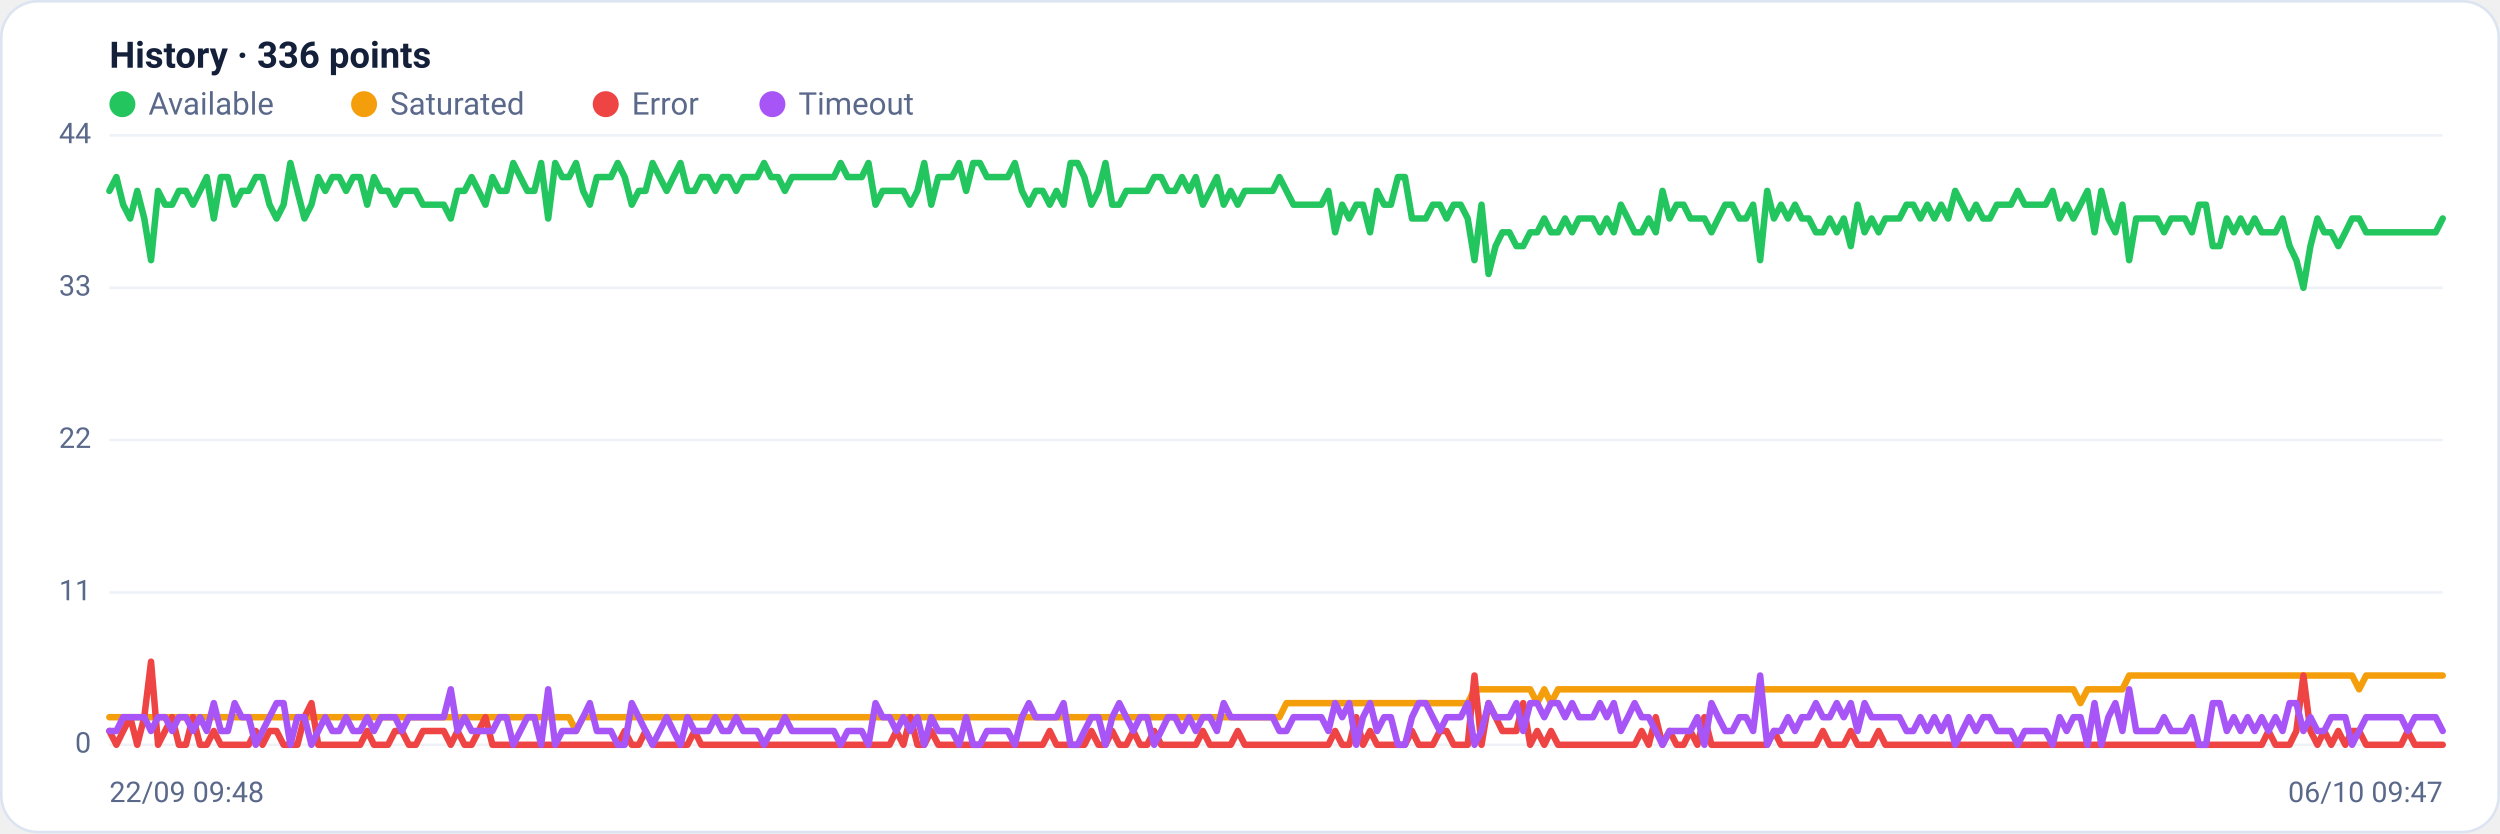
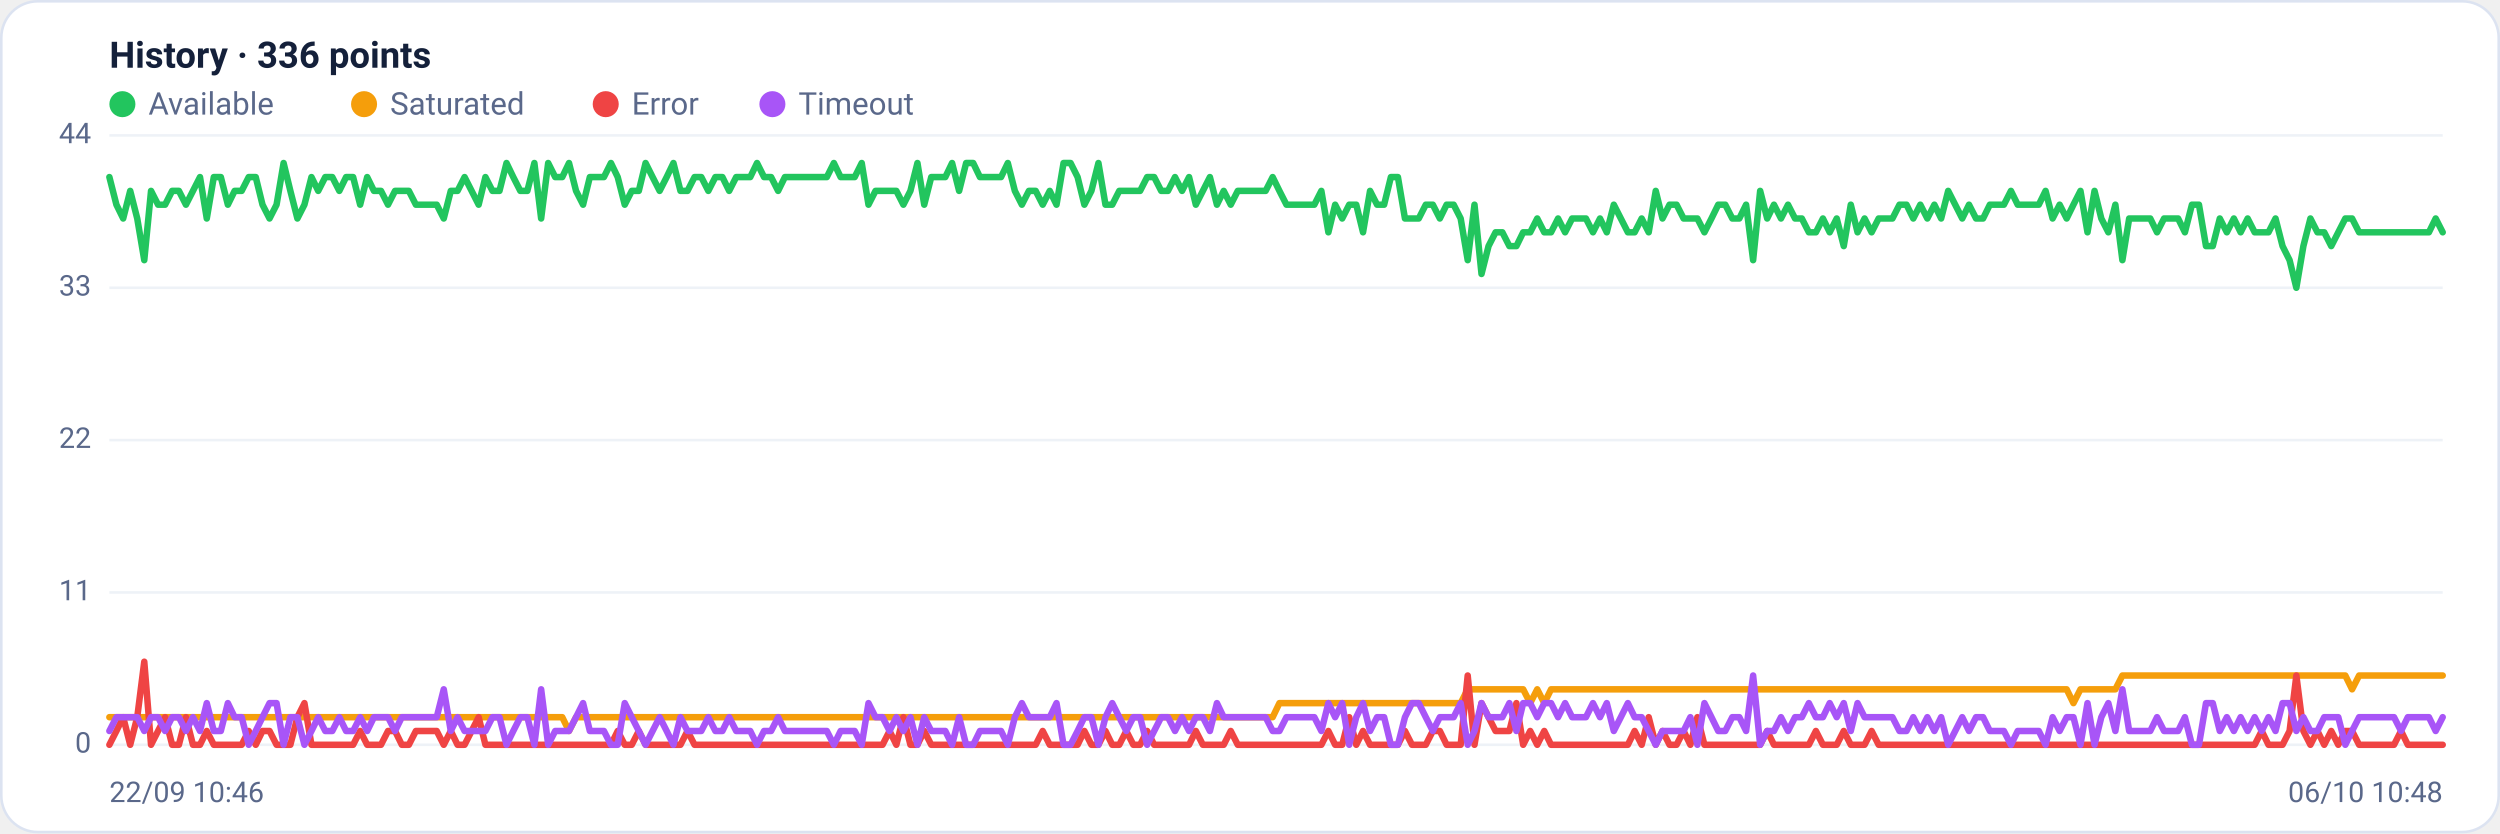
<svg xmlns="http://www.w3.org/2000/svg" viewBox="0 0 960 320" width="960" height="320" font-family="Segoe UI, system-ui, -apple-system, Roboto, Helvetica, Arial, sans-serif" role="img" aria-label="Availability history per region">
  <rect x="0.5" y="0.5" width="959" height="319" rx="14" fill="#ffffff" stroke="#dce3f1" />
  <text x="42" y="26" font-size="14" font-weight="600" fill="#14203a">History · 336 points</text>
  <circle cx="47" cy="40" r="5" fill="#22c55e" />
  <text x="57" y="44" font-size="12" fill="#5a688a">Available</text>
  <circle cx="139.8" cy="40" r="5" fill="#f59e0b" />
  <text x="149.8" y="44" font-size="12" fill="#5a688a">Saturated</text>
  <circle cx="232.6" cy="40" r="5" fill="#ef4444" />
  <text x="242.6" y="44" font-size="12" fill="#5a688a">Error</text>
  <circle cx="296.6" cy="40" r="5" fill="#a855f7" />
  <text x="306.6" y="44" font-size="12" fill="#5a688a">Timeout</text>
  <line x1="42" y1="286.0" x2="938" y2="286.0" stroke="#eef2f7" stroke-width="1" />
  <text x="35" y="289.0" text-anchor="end" font-size="11" fill="#5a688a">0</text>
  <line x1="42" y1="227.5" x2="938" y2="227.5" stroke="#eef2f7" stroke-width="1" />
  <text x="35" y="230.5" text-anchor="end" font-size="11" fill="#5a688a">11</text>
  <line x1="42" y1="169.0" x2="938" y2="169.0" stroke="#eef2f7" stroke-width="1" />
  <text x="35" y="172.0" text-anchor="end" font-size="11" fill="#5a688a">22</text>
  <line x1="42" y1="110.5" x2="938" y2="110.5" stroke="#eef2f7" stroke-width="1" />
  <text x="35" y="113.5" text-anchor="end" font-size="11" fill="#5a688a">33</text>
  <line x1="42" y1="52.0" x2="938" y2="52.0" stroke="#eef2f7" stroke-width="1" />
  <text x="35" y="55.0" text-anchor="end" font-size="11" fill="#5a688a">44</text>
-   <polyline fill="none" stroke="#22c55e" stroke-width="2.5" stroke-linejoin="round" stroke-linecap="round" points="42.0,73.3 44.7,68.0 47.3,78.6 50.0,83.9 52.7,73.3 55.4,83.9 58.0,99.9 60.7,73.3 63.4,78.6 66.1,78.6 68.7,73.3 71.4,73.3 74.1,78.6 76.8,73.3 79.4,68.0 82.1,83.9 84.8,68.0 87.5,68.0 90.1,78.6 92.8,73.3 95.5,73.3 98.2,68.0 100.8,68.0 103.5,78.6 106.2,83.9 108.9,78.6 111.5,62.6 114.2,73.3 116.9,83.9 119.6,78.6 122.2,68.0 124.9,73.3 127.6,68.0 130.3,68.0 132.9,73.3 135.6,68.0 138.3,68.0 141.0,78.6 143.6,68.0 146.3,73.3 149.0,73.3 151.7,78.6 154.3,73.3 157.0,73.3 159.7,73.3 162.4,78.6 165.0,78.6 167.7,78.6 170.4,78.6 173.1,83.9 175.7,73.3 178.4,73.3 181.1,68.0 183.8,73.3 186.4,78.6 189.1,68.0 191.8,73.3 194.5,73.3 197.1,62.6 199.8,68.0 202.5,73.3 205.2,73.3 207.8,62.6 210.5,83.9 213.2,62.6 215.9,68.0 218.5,68.0 221.2,62.6 223.9,73.3 226.5,78.6 229.2,68.0 231.9,68.0 234.6,68.0 237.2,62.6 239.9,68.0 242.6,78.6 245.3,73.3 247.9,73.3 250.6,62.6 253.3,68.0 256.0,73.3 258.6,68.0 261.3,62.6 264.0,73.3 266.7,73.3 269.3,68.0 272.0,68.0 274.7,73.3 277.4,68.0 280.0,68.0 282.7,73.3 285.4,68.0 288.1,68.0 290.7,68.0 293.4,62.6 296.1,68.0 298.8,68.0 301.4,73.3 304.1,68.0 306.8,68.0 309.5,68.0 312.1,68.0 314.8,68.0 317.5,68.0 320.2,68.0 322.8,62.6 325.5,68.0 328.2,68.0 330.9,68.0 333.5,62.6 336.2,78.6 338.9,73.3 341.6,73.3 344.2,73.3 346.9,73.3 349.6,78.6 352.3,73.3 354.9,62.6 357.6,78.6 360.3,68.0 363.0,68.0 365.6,68.0 368.3,62.6 371.0,73.3 373.7,62.6 376.3,62.6 379.0,68.0 381.7,68.0 384.4,68.0 387.0,68.0 389.7,62.6 392.4,73.3 395.1,78.6 397.7,73.3 400.4,73.3 403.1,78.6 405.7,73.3 408.4,78.6 411.1,62.6 413.8,62.6 416.4,68.0 419.1,78.6 421.8,73.3 424.5,62.6 427.1,78.6 429.8,78.6 432.5,73.3 435.2,73.3 437.8,73.3 440.5,73.3 443.2,68.0 445.9,68.0 448.5,73.3 451.2,73.3 453.9,68.0 456.6,73.3 459.2,68.0 461.9,78.6 464.6,73.3 467.3,68.0 469.9,78.6 472.6,73.3 475.3,78.6 478.0,73.3 480.6,73.3 483.3,73.3 486.0,73.3 488.7,73.3 491.3,68.0 494.0,73.3 496.7,78.6 499.4,78.6 502.0,78.6 504.7,78.6 507.4,78.6 510.1,73.3 512.7,89.2 515.4,78.6 518.1,83.9 520.8,78.6 523.4,78.6 526.1,89.2 528.8,73.3 531.5,78.6 534.1,78.6 536.8,68.0 539.5,68.0 542.2,83.9 544.8,83.9 547.5,83.9 550.2,78.6 552.9,78.6 555.5,83.9 558.2,78.6 560.9,78.6 563.6,83.9 566.2,99.9 568.9,78.6 571.6,105.2 574.3,94.5 576.9,89.2 579.6,89.2 582.3,94.5 584.9,94.5 587.6,89.2 590.3,89.2 593.0,83.9 595.6,89.2 598.3,89.2 601.0,83.9 603.7,89.2 606.3,83.9 609.0,83.9 611.7,83.9 614.4,89.2 617.0,83.9 619.7,89.2 622.4,78.6 625.1,83.9 627.7,89.2 630.4,89.2 633.1,83.9 635.8,89.2 638.4,73.3 641.1,83.9 643.8,78.6 646.5,78.6 649.1,83.9 651.8,83.9 654.5,83.9 657.2,89.2 659.8,83.9 662.5,78.6 665.2,78.6 667.9,83.9 670.5,83.9 673.2,78.6 675.9,99.9 678.6,73.3 681.2,83.9 683.9,78.6 686.6,83.9 689.3,78.6 691.9,83.9 694.6,83.9 697.3,89.2 700.0,89.2 702.6,83.9 705.3,89.2 708.0,83.9 710.7,94.5 713.3,78.6 716.0,89.2 718.7,83.9 721.4,89.2 724.0,83.9 726.7,83.9 729.4,83.9 732.1,78.6 734.7,78.6 737.4,83.9 740.1,78.6 742.8,83.9 745.4,78.6 748.1,83.9 750.8,73.3 753.5,78.6 756.1,83.9 758.8,78.6 761.5,83.9 764.1,83.9 766.8,78.6 769.5,78.6 772.2,78.6 774.8,73.3 777.5,78.6 780.2,78.6 782.9,78.6 785.5,78.6 788.2,73.3 790.9,83.9 793.6,78.6 796.2,83.9 798.9,78.6 801.6,73.3 804.3,89.2 806.9,73.3 809.6,83.9 812.3,89.2 815.0,78.6 817.6,99.9 820.3,83.9 823.0,83.9 825.7,83.9 828.3,83.9 831.0,89.2 833.7,83.9 836.4,83.9 839.0,83.9 841.7,89.2 844.4,78.6 847.1,78.6 849.7,94.5 852.4,94.5 855.1,83.9 857.8,89.2 860.4,83.9 863.1,89.2 865.8,83.9 868.5,89.2 871.1,89.2 873.8,89.2 876.5,83.9 879.2,94.5 881.8,99.9 884.5,110.5 887.2,94.5 889.9,83.9 892.5,89.2 895.2,89.2 897.9,94.5 900.6,89.2 903.2,83.9 905.9,83.9 908.6,89.2 911.3,89.2 913.9,89.2 916.6,89.2 919.3,89.2 922.0,89.2 924.6,89.2 927.3,89.2 930.0,89.2 932.7,89.2 935.3,89.2 938.0,83.9" />
-   <polyline fill="none" stroke="#f59e0b" stroke-width="2.5" stroke-linejoin="round" stroke-linecap="round" points="42.0,275.4 44.7,275.4 47.3,275.4 50.0,275.4 52.7,275.4 55.4,275.4 58.0,275.4 60.7,275.4 63.4,275.4 66.1,275.4 68.7,275.4 71.4,275.4 74.1,275.4 76.8,275.4 79.4,275.4 82.1,275.4 84.8,275.4 87.5,275.4 90.1,275.4 92.8,275.4 95.5,275.4 98.2,275.4 100.8,275.4 103.5,275.4 106.2,275.4 108.9,275.4 111.5,275.4 114.2,275.4 116.9,275.4 119.6,275.4 122.2,275.4 124.9,275.4 127.6,275.4 130.3,275.4 132.9,275.4 135.6,275.4 138.3,275.4 141.0,275.4 143.6,275.4 146.3,275.4 149.0,275.4 151.7,275.4 154.3,275.4 157.0,275.4 159.7,275.4 162.4,275.4 165.0,275.4 167.7,275.4 170.4,275.4 173.1,275.4 175.7,275.4 178.4,275.4 181.1,275.4 183.8,275.4 186.4,275.4 189.1,275.4 191.8,275.4 194.5,275.4 197.1,275.4 199.8,275.4 202.5,275.4 205.2,275.4 207.8,275.4 210.5,275.4 213.2,275.4 215.9,275.4 218.5,275.4 221.2,280.7 223.9,275.4 226.5,275.4 229.2,275.4 231.9,275.4 234.6,275.4 237.2,275.4 239.9,275.4 242.6,275.4 245.3,275.4 247.9,275.4 250.6,275.4 253.3,275.4 256.0,275.4 258.6,275.4 261.3,275.4 264.0,275.4 266.7,275.4 269.3,275.4 272.0,275.4 274.7,275.4 277.4,275.4 280.0,275.4 282.7,275.4 285.4,275.4 288.1,275.4 290.7,275.4 293.4,275.4 296.1,275.4 298.8,275.4 301.4,275.4 304.1,275.4 306.8,275.4 309.5,275.4 312.1,275.4 314.8,275.4 317.5,275.4 320.2,275.4 322.8,275.4 325.5,275.4 328.2,275.4 330.9,275.4 333.5,275.4 336.2,275.4 338.9,275.4 341.6,275.4 344.2,275.4 346.9,275.4 349.6,275.4 352.3,275.4 354.9,275.4 357.6,275.4 360.3,275.4 363.0,275.4 365.6,275.4 368.3,275.4 371.0,275.4 373.7,275.4 376.3,275.4 379.0,275.4 381.7,275.4 384.4,275.4 387.0,275.4 389.7,275.4 392.4,275.4 395.1,275.4 397.7,275.4 400.4,275.4 403.1,275.4 405.7,275.4 408.4,275.4 411.1,275.4 413.8,275.4 416.4,275.4 419.1,275.4 421.8,275.4 424.5,275.4 427.1,275.4 429.8,275.4 432.5,275.4 435.2,275.4 437.8,275.4 440.5,275.4 443.2,275.4 445.9,275.4 448.5,275.4 451.2,275.4 453.9,275.4 456.6,275.4 459.2,275.4 461.9,275.4 464.6,275.4 467.3,275.4 469.9,275.4 472.6,275.4 475.3,275.4 478.0,275.4 480.6,275.4 483.3,275.4 486.0,275.4 488.7,275.4 491.3,275.4 494.0,270.0 496.7,270.0 499.4,270.0 502.0,270.0 504.7,270.0 507.4,270.0 510.1,270.0 512.7,270.0 515.4,270.0 518.1,270.0 520.8,270.0 523.4,270.0 526.1,270.0 528.8,270.0 531.5,270.0 534.1,270.0 536.8,270.0 539.5,270.0 542.2,270.0 544.8,270.0 547.5,270.0 550.2,270.0 552.9,270.0 555.5,270.0 558.2,270.0 560.9,270.0 563.6,270.0 566.2,264.7 568.9,264.7 571.6,264.7 574.3,264.7 576.9,264.7 579.6,264.7 582.3,264.7 584.9,264.7 587.6,264.7 590.3,270.0 593.0,264.7 595.6,270.0 598.3,264.7 601.0,264.7 603.7,264.7 606.3,264.7 609.0,264.7 611.7,264.7 614.4,264.7 617.0,264.7 619.7,264.7 622.4,264.7 625.1,264.7 627.7,264.7 630.4,264.7 633.1,264.7 635.8,264.7 638.4,264.7 641.1,264.7 643.8,264.7 646.5,264.7 649.1,264.7 651.8,264.7 654.5,264.7 657.2,264.7 659.8,264.7 662.5,264.7 665.2,264.7 667.9,264.7 670.5,264.7 673.2,264.7 675.9,264.7 678.6,264.7 681.2,264.7 683.9,264.7 686.6,264.7 689.3,264.7 691.9,264.7 694.6,264.7 697.3,264.7 700.0,264.7 702.6,264.7 705.3,264.7 708.0,264.7 710.7,264.7 713.3,264.7 716.0,264.7 718.7,264.7 721.4,264.7 724.0,264.7 726.7,264.7 729.4,264.7 732.1,264.7 734.7,264.7 737.4,264.7 740.1,264.7 742.8,264.7 745.4,264.7 748.1,264.7 750.8,264.7 753.5,264.7 756.1,264.7 758.8,264.7 761.5,264.7 764.1,264.7 766.8,264.7 769.5,264.7 772.2,264.7 774.8,264.7 777.5,264.7 780.2,264.7 782.9,264.7 785.5,264.7 788.2,264.7 790.9,264.7 793.6,264.7 796.2,264.7 798.9,270.0 801.6,264.7 804.3,264.7 806.9,264.7 809.6,264.7 812.3,264.7 815.0,264.7 817.6,259.4 820.3,259.4 823.0,259.4 825.7,259.4 828.3,259.4 831.0,259.4 833.7,259.4 836.4,259.4 839.0,259.4 841.7,259.4 844.4,259.4 847.1,259.4 849.7,259.4 852.4,259.4 855.1,259.4 857.8,259.4 860.4,259.4 863.1,259.4 865.8,259.4 868.5,259.4 871.1,259.4 873.8,259.4 876.5,259.4 879.2,259.4 881.8,259.4 884.5,259.4 887.2,259.4 889.9,259.4 892.5,259.4 895.2,259.4 897.9,259.4 900.6,259.4 903.2,259.4 905.9,264.7 908.6,259.4 911.3,259.4 913.9,259.4 916.6,259.4 919.3,259.4 922.0,259.4 924.6,259.4 927.3,259.4 930.0,259.4 932.7,259.4 935.3,259.4 938.0,259.4" />
-   <polyline fill="none" stroke="#ef4444" stroke-width="2.5" stroke-linejoin="round" stroke-linecap="round" points="42.0,280.7 44.7,286.0 47.3,280.7 50.0,275.4 52.7,286.0 55.4,275.4 58.0,254.1 60.7,286.0 63.4,280.7 66.1,275.4 68.7,286.0 71.4,286.0 74.1,275.4 76.8,286.0 79.4,286.0 82.1,280.7 84.8,286.0 87.5,286.0 90.1,286.0 92.8,286.0 95.5,286.0 98.2,280.7 100.8,286.0 103.5,280.7 106.2,280.7 108.9,286.0 111.5,286.0 114.2,286.0 116.9,275.4 119.6,270.0 122.2,286.0 124.9,286.0 127.6,286.0 130.3,286.0 132.9,286.0 135.6,286.0 138.3,286.0 141.0,280.7 143.6,286.0 146.3,286.0 149.0,286.0 151.7,280.7 154.3,280.7 157.0,286.0 159.7,286.0 162.4,280.7 165.0,280.7 167.7,280.7 170.4,280.7 173.1,286.0 175.7,280.7 178.4,286.0 181.1,286.0 183.8,280.7 186.4,275.4 189.1,286.0 191.8,286.0 194.5,286.0 197.1,286.0 199.8,286.0 202.5,286.0 205.2,286.0 207.8,286.0 210.5,286.0 213.2,286.0 215.9,286.0 218.5,286.0 221.2,286.0 223.9,286.0 226.5,286.0 229.2,286.0 231.9,286.0 234.6,286.0 237.2,286.0 239.9,280.7 242.6,286.0 245.3,286.0 247.9,280.7 250.6,286.0 253.3,286.0 256.0,286.0 258.6,286.0 261.3,286.0 264.0,286.0 266.7,280.7 269.3,286.0 272.0,286.0 274.7,286.0 277.4,286.0 280.0,286.0 282.7,286.0 285.4,286.0 288.1,286.0 290.7,286.0 293.4,286.0 296.1,286.0 298.8,286.0 301.4,286.0 304.1,286.0 306.8,286.0 309.5,286.0 312.1,286.0 314.8,286.0 317.5,286.0 320.2,286.0 322.8,286.0 325.5,286.0 328.2,286.0 330.9,286.0 333.5,286.0 336.2,286.0 338.9,286.0 341.6,286.0 344.2,280.7 346.9,286.0 349.6,275.4 352.3,286.0 354.9,286.0 357.6,280.7 360.3,286.0 363.0,286.0 365.6,286.0 368.3,286.0 371.0,286.0 373.7,286.0 376.3,286.0 379.0,286.0 381.7,286.0 384.4,286.0 387.0,286.0 389.7,286.0 392.4,286.0 395.1,286.0 397.7,286.0 400.4,286.0 403.1,280.7 405.7,286.0 408.4,286.0 411.1,286.0 413.8,286.0 416.4,286.0 419.1,280.7 421.8,286.0 424.5,286.0 427.1,280.7 429.8,286.0 432.5,286.0 435.2,280.7 437.8,286.0 440.5,286.0 443.2,280.7 445.9,286.0 448.5,286.0 451.2,286.0 453.9,286.0 456.6,286.0 459.2,286.0 461.9,280.7 464.6,286.0 467.3,286.0 469.9,286.0 472.6,286.0 475.3,280.7 478.0,286.0 480.6,286.0 483.3,286.0 486.0,286.0 488.7,286.0 491.3,286.0 494.0,286.0 496.7,286.0 499.4,286.0 502.0,286.0 504.7,286.0 507.4,286.0 510.1,286.0 512.7,280.7 515.4,286.0 518.1,286.0 520.8,275.4 523.4,286.0 526.1,280.7 528.8,286.0 531.5,286.0 534.1,286.0 536.8,286.0 539.5,286.0 542.2,280.7 544.8,286.0 547.5,286.0 550.2,286.0 552.9,280.7 555.5,280.7 558.2,286.0 560.9,286.0 563.6,286.0 566.2,259.4 568.9,286.0 571.6,270.0 574.3,275.4 576.9,280.7 579.6,280.7 582.3,280.7 584.9,270.0 587.6,286.0 590.3,280.7 593.0,286.0 595.6,280.7 598.3,286.0 601.0,286.0 603.7,286.0 606.3,286.0 609.0,286.0 611.7,286.0 614.4,286.0 617.0,286.0 619.7,286.0 622.4,286.0 625.1,286.0 627.7,286.0 630.4,280.7 633.1,286.0 635.8,275.4 638.4,286.0 641.1,280.7 643.8,286.0 646.5,286.0 649.1,280.7 651.8,286.0 654.5,275.4 657.2,286.0 659.8,286.0 662.5,286.0 665.2,286.0 667.9,286.0 670.5,286.0 673.2,286.0 675.9,286.0 678.6,286.0 681.2,280.7 683.9,286.0 686.6,286.0 689.3,286.0 691.9,286.0 694.6,286.0 697.3,286.0 700.0,280.7 702.6,286.0 705.3,286.0 708.0,286.0 710.7,280.7 713.3,286.0 716.0,286.0 718.7,286.0 721.4,280.7 724.0,286.0 726.7,286.0 729.4,286.0 732.1,286.0 734.7,286.0 737.4,286.0 740.1,286.0 742.8,286.0 745.4,286.0 748.1,286.0 750.8,286.0 753.5,286.0 756.1,286.0 758.8,286.0 761.5,286.0 764.1,286.0 766.8,286.0 769.5,286.0 772.2,286.0 774.8,286.0 777.5,286.0 780.2,286.0 782.9,286.0 785.5,286.0 788.2,286.0 790.9,286.0 793.6,286.0 796.2,286.0 798.9,286.0 801.6,286.0 804.3,286.0 806.9,286.0 809.6,286.0 812.3,286.0 815.0,286.0 817.6,286.0 820.3,286.0 823.0,286.0 825.7,286.0 828.3,286.0 831.0,286.0 833.7,286.0 836.4,286.0 839.0,286.0 841.7,286.0 844.4,286.0 847.1,286.0 849.7,286.0 852.4,286.0 855.1,286.0 857.8,286.0 860.4,286.0 863.1,286.0 865.8,286.0 868.5,286.0 871.1,280.7 873.8,286.0 876.5,286.0 879.2,286.0 881.8,280.7 884.5,259.4 887.2,280.7 889.9,286.0 892.5,280.7 895.2,286.0 897.9,280.7 900.6,286.0 903.2,280.7 905.9,280.7 908.6,286.0 911.3,286.0 913.9,286.0 916.6,286.0 919.3,286.0 922.0,286.0 924.6,280.7 927.3,286.0 930.0,286.0 932.7,286.0 935.3,286.0 938.0,286.0" />
-   <polyline fill="none" stroke="#a855f7" stroke-width="2.5" stroke-linejoin="round" stroke-linecap="round" points="42.0,280.7 44.7,280.7 47.3,275.4 50.0,275.4 52.7,275.4 55.4,275.4 58.0,280.7 60.7,275.4 63.4,275.4 66.1,280.7 68.7,275.4 71.4,275.4 74.1,280.7 76.8,275.4 79.4,280.7 82.1,270.0 84.8,280.7 87.5,280.7 90.1,270.0 92.8,275.4 95.5,275.4 98.2,286.0 100.8,280.7 103.5,275.4 106.2,270.0 108.9,270.0 111.5,286.0 114.2,275.4 116.9,275.4 119.6,286.0 122.2,280.7 124.9,275.4 127.6,280.7 130.3,280.7 132.9,275.4 135.6,280.7 138.3,280.7 141.0,275.4 143.6,280.7 146.3,275.4 149.0,275.4 151.7,275.4 154.3,280.7 157.0,275.4 159.7,275.4 162.4,275.4 165.0,275.4 167.7,275.4 170.4,275.4 173.1,264.7 175.7,280.7 178.4,275.4 181.1,280.7 183.8,280.7 186.4,280.7 189.1,280.7 191.8,275.4 194.5,275.4 197.1,286.0 199.8,280.7 202.5,275.4 205.2,275.4 207.8,286.0 210.5,264.7 213.2,286.0 215.9,280.7 218.5,280.7 221.2,280.7 223.9,275.4 226.5,270.0 229.2,280.7 231.9,280.7 234.6,280.7 237.2,286.0 239.9,286.0 242.6,270.0 245.3,275.4 247.9,280.7 250.6,286.0 253.3,280.7 256.0,275.4 258.6,280.7 261.3,286.0 264.0,275.4 266.7,280.7 269.3,280.7 272.0,280.7 274.7,275.4 277.4,280.7 280.0,280.7 282.7,275.4 285.4,280.7 288.1,280.7 290.7,280.7 293.4,286.0 296.1,280.7 298.8,280.7 301.4,275.4 304.1,280.7 306.8,280.7 309.5,280.7 312.1,280.7 314.8,280.7 317.5,280.7 320.2,280.7 322.8,286.0 325.5,280.7 328.2,280.7 330.9,280.7 333.5,286.0 336.2,270.0 338.9,275.4 341.6,275.4 344.2,280.7 346.9,275.4 349.6,280.7 352.3,275.4 354.9,286.0 357.6,275.4 360.3,280.7 363.0,280.7 365.6,280.7 368.3,286.0 371.0,275.4 373.7,286.0 376.3,286.0 379.0,280.7 381.7,280.7 384.4,280.7 387.0,280.7 389.7,286.0 392.4,275.4 395.1,270.0 397.7,275.4 400.4,275.4 403.1,275.4 405.7,275.4 408.4,270.0 411.1,286.0 413.8,286.0 416.4,280.7 419.1,275.4 421.8,275.4 424.5,286.0 427.1,275.4 429.8,270.0 432.5,275.4 435.2,280.7 437.8,275.4 440.5,275.4 443.2,286.0 445.9,280.7 448.5,275.4 451.2,275.4 453.9,280.7 456.6,275.4 459.2,280.7 461.9,275.4 464.6,275.4 467.3,280.7 469.9,270.0 472.6,275.4 475.3,275.4 478.0,275.4 480.6,275.4 483.3,275.4 486.0,275.4 488.7,275.4 491.3,280.7 494.0,280.7 496.7,275.4 499.4,275.4 502.0,275.4 504.7,275.4 507.4,275.4 510.1,280.7 512.7,270.0 515.4,275.4 518.1,270.0 520.8,286.0 523.4,275.4 526.1,270.0 528.8,280.7 531.5,275.4 534.1,275.4 536.8,286.0 539.5,286.0 542.2,275.4 544.8,270.0 547.5,270.0 550.2,275.4 552.9,280.7 555.5,275.4 558.2,275.4 560.9,275.4 563.6,270.0 566.2,286.0 568.9,280.7 571.6,270.0 574.3,275.4 576.9,275.4 579.6,275.4 582.3,270.0 584.9,280.7 587.6,270.0 590.3,270.0 593.0,275.4 595.6,270.0 598.3,270.0 601.0,275.4 603.7,270.0 606.3,275.4 609.0,275.4 611.7,275.4 614.4,270.0 617.0,275.4 619.7,270.0 622.4,280.7 625.1,275.4 627.7,270.0 630.4,275.4 633.1,275.4 635.8,280.7 638.4,286.0 641.1,280.7 643.8,280.7 646.5,280.7 649.1,280.7 651.8,275.4 654.5,286.0 657.2,270.0 659.8,275.4 662.5,280.7 665.2,280.7 667.9,275.4 670.5,275.4 673.2,280.7 675.9,259.4 678.6,286.0 681.2,280.7 683.9,280.7 686.6,275.4 689.3,280.7 691.9,275.4 694.6,275.4 697.3,270.0 700.0,275.4 702.6,275.4 705.3,270.0 708.0,275.4 710.7,270.0 713.3,280.7 716.0,270.0 718.7,275.4 721.4,275.4 724.0,275.4 726.7,275.4 729.4,275.4 732.1,280.7 734.7,280.7 737.4,275.4 740.1,280.7 742.8,275.4 745.4,280.7 748.1,275.4 750.8,286.0 753.5,280.7 756.1,275.4 758.8,280.7 761.5,275.4 764.1,275.4 766.8,280.7 769.5,280.7 772.2,280.7 774.8,286.0 777.5,280.7 780.2,280.7 782.9,280.7 785.5,280.7 788.2,286.0 790.9,275.4 793.6,280.7 796.2,275.4 798.9,275.4 801.6,286.0 804.3,270.0 806.9,286.0 809.6,275.4 812.3,270.0 815.0,280.7 817.6,264.7 820.3,280.7 823.0,280.7 825.7,280.7 828.3,280.7 831.0,275.4 833.7,280.7 836.4,280.7 839.0,280.7 841.7,275.4 844.4,286.0 847.1,286.0 849.7,270.0 852.4,270.0 855.1,280.7 857.8,275.4 860.4,280.7 863.1,275.4 865.8,280.7 868.5,275.4 871.1,280.7 873.8,275.4 876.5,280.7 879.2,270.0 881.8,270.0 884.5,280.7 887.2,275.4 889.9,280.7 892.5,280.7 895.2,275.4 897.9,275.4 900.6,275.4 903.2,286.0 905.9,280.7 908.6,275.4 911.3,275.4 913.9,275.4 916.6,275.4 919.3,275.4 922.0,275.4 924.6,280.7 927.3,275.4 930.0,275.4 932.7,275.4 935.3,275.4 938.0,280.7" />
-   <text x="42" y="308" font-size="11" fill="#5a688a">22/09 09:48</text>
-   <text x="938" y="308" text-anchor="end" font-size="11" fill="#5a688a">06/10 09:47</text>
+   <polyline fill="none" stroke="#22c55e" stroke-width="2.5" stroke-linejoin="round" stroke-linecap="round" points="42.0,68.0 44.7,78.6 47.3,83.9 50.0,73.3 52.7,83.9 55.4,99.9 58.0,73.3 60.7,78.6 63.4,78.6 66.1,73.3 68.7,73.3 71.4,78.6 74.1,73.3 76.8,68.0 79.4,83.9 82.1,68.0 84.8,68.0 87.5,78.6 90.1,73.3 92.8,73.3 95.5,68.0 98.2,68.0 100.8,78.6 103.5,83.9 106.2,78.6 108.9,62.6 111.5,73.3 114.2,83.9 116.9,78.6 119.6,68.0 122.2,73.3 124.9,68.0 127.6,68.0 130.3,73.3 132.9,68.0 135.6,68.0 138.3,78.6 141.0,68.0 143.6,73.3 146.3,73.3 149.0,78.6 151.7,73.3 154.3,73.3 157.0,73.3 159.7,78.6 162.4,78.6 165.0,78.6 167.7,78.6 170.4,83.9 173.1,73.3 175.7,73.3 178.4,68.0 181.1,73.3 183.8,78.6 186.4,68.0 189.1,73.3 191.8,73.3 194.5,62.6 197.1,68.0 199.8,73.3 202.5,73.3 205.2,62.6 207.8,83.9 210.5,62.6 213.2,68.0 215.9,68.0 218.5,62.6 221.2,73.3 223.9,78.6 226.5,68.0 229.2,68.0 231.9,68.0 234.6,62.6 237.2,68.0 239.9,78.6 242.6,73.3 245.3,73.3 247.9,62.6 250.6,68.0 253.3,73.3 256.0,68.0 258.6,62.6 261.3,73.3 264.0,73.3 266.7,68.0 269.3,68.0 272.0,73.3 274.7,68.0 277.4,68.0 280.0,73.3 282.7,68.0 285.4,68.0 288.1,68.0 290.7,62.6 293.4,68.0 296.1,68.0 298.8,73.3 301.4,68.0 304.1,68.0 306.8,68.0 309.5,68.0 312.1,68.0 314.8,68.0 317.5,68.0 320.2,62.6 322.8,68.0 325.5,68.0 328.2,68.0 330.9,62.6 333.5,78.6 336.2,73.3 338.9,73.3 341.6,73.3 344.2,73.3 346.9,78.6 349.6,73.3 352.3,62.6 354.9,78.6 357.6,68.0 360.3,68.0 363.0,68.0 365.6,62.6 368.3,73.3 371.0,62.6 373.7,62.6 376.3,68.0 379.0,68.0 381.7,68.0 384.4,68.0 387.0,62.6 389.7,73.3 392.4,78.6 395.1,73.3 397.7,73.3 400.4,78.6 403.1,73.3 405.7,78.6 408.4,62.6 411.1,62.6 413.8,68.0 416.4,78.6 419.1,73.3 421.8,62.6 424.5,78.6 427.1,78.6 429.8,73.3 432.5,73.3 435.2,73.3 437.8,73.3 440.5,68.0 443.2,68.0 445.9,73.3 448.5,73.3 451.2,68.0 453.9,73.3 456.6,68.0 459.2,78.6 461.9,73.3 464.6,68.0 467.3,78.6 469.9,73.3 472.6,78.6 475.3,73.3 478.0,73.3 480.6,73.3 483.3,73.3 486.0,73.3 488.7,68.0 491.3,73.3 494.0,78.6 496.7,78.6 499.4,78.6 502.0,78.6 504.7,78.6 507.4,73.3 510.1,89.2 512.7,78.6 515.4,83.9 518.1,78.6 520.8,78.6 523.4,89.2 526.1,73.3 528.8,78.6 531.5,78.6 534.1,68.0 536.8,68.0 539.5,83.9 542.2,83.9 544.8,83.9 547.5,78.6 550.2,78.6 552.9,83.9 555.5,78.6 558.2,78.6 560.9,83.9 563.6,99.9 566.2,78.6 568.9,105.2 571.6,94.5 574.3,89.2 576.9,89.2 579.6,94.5 582.3,94.5 584.9,89.2 587.6,89.2 590.3,83.9 593.0,89.2 595.6,89.2 598.3,83.9 601.0,89.2 603.7,83.9 606.3,83.9 609.0,83.9 611.7,89.2 614.4,83.9 617.0,89.2 619.7,78.6 622.4,83.9 625.1,89.2 627.7,89.2 630.4,83.9 633.1,89.2 635.8,73.3 638.4,83.9 641.1,78.6 643.8,78.6 646.5,83.9 649.1,83.9 651.8,83.9 654.5,89.2 657.2,83.9 659.8,78.6 662.5,78.6 665.2,83.9 667.9,83.9 670.5,78.6 673.2,99.9 675.9,73.3 678.6,83.9 681.2,78.6 683.9,83.9 686.6,78.6 689.3,83.9 691.9,83.9 694.6,89.2 697.3,89.2 700.0,83.9 702.6,89.2 705.3,83.9 708.0,94.5 710.7,78.6 713.3,89.2 716.0,83.9 718.7,89.2 721.4,83.9 724.0,83.9 726.7,83.9 729.4,78.6 732.1,78.6 734.7,83.9 737.4,78.6 740.1,83.9 742.8,78.6 745.4,83.9 748.1,73.3 750.8,78.6 753.5,83.9 756.1,78.6 758.8,83.9 761.5,83.9 764.1,78.6 766.8,78.6 769.5,78.6 772.2,73.3 774.8,78.6 777.5,78.6 780.2,78.6 782.9,78.6 785.5,73.3 788.2,83.9 790.9,78.6 793.6,83.9 796.2,78.6 798.9,73.3 801.6,89.2 804.3,73.3 806.9,83.9 809.6,89.2 812.3,78.6 815.0,99.9 817.6,83.9 820.3,83.9 823.0,83.9 825.7,83.9 828.3,89.2 831.0,83.9 833.7,83.9 836.4,83.9 839.0,89.2 841.7,78.6 844.4,78.6 847.1,94.5 849.7,94.5 852.4,83.9 855.1,89.2 857.8,83.9 860.4,89.2 863.1,83.9 865.8,89.2 868.5,89.2 871.1,89.2 873.8,83.9 876.5,94.5 879.2,99.9 881.8,110.5 884.5,94.5 887.2,83.9 889.9,89.2 892.5,89.2 895.2,94.5 897.9,89.2 900.6,83.9 903.2,83.9 905.9,89.2 908.6,89.2 911.3,89.2 913.9,89.2 916.6,89.2 919.3,89.2 922.0,89.2 924.6,89.2 927.3,89.2 930.0,89.2 932.7,89.2 935.3,83.9 938.0,89.2" />
+   <polyline fill="none" stroke="#f59e0b" stroke-width="2.5" stroke-linejoin="round" stroke-linecap="round" points="42.0,275.4 44.7,275.4 47.3,275.4 50.0,275.4 52.7,275.4 55.4,275.4 58.0,275.4 60.7,275.4 63.4,275.4 66.1,275.4 68.7,275.4 71.4,275.4 74.1,275.4 76.8,275.4 79.4,275.4 82.1,275.4 84.8,275.4 87.5,275.4 90.1,275.4 92.8,275.4 95.5,275.4 98.2,275.4 100.8,275.4 103.5,275.4 106.2,275.4 108.9,275.4 111.5,275.4 114.2,275.4 116.9,275.4 119.6,275.4 122.2,275.4 124.9,275.4 127.6,275.4 130.3,275.4 132.9,275.4 135.6,275.4 138.3,275.4 141.0,275.4 143.6,275.4 146.3,275.4 149.0,275.4 151.7,275.4 154.3,275.4 157.0,275.4 159.7,275.4 162.4,275.4 165.0,275.4 167.7,275.4 170.4,275.4 173.1,275.4 175.7,275.4 178.4,275.4 181.1,275.4 183.8,275.4 186.4,275.4 189.1,275.4 191.8,275.4 194.5,275.4 197.1,275.4 199.8,275.4 202.5,275.4 205.2,275.4 207.8,275.4 210.5,275.4 213.2,275.4 215.9,275.4 218.5,280.7 221.2,275.4 223.9,275.4 226.5,275.4 229.2,275.4 231.9,275.4 234.6,275.4 237.2,275.4 239.9,275.4 242.6,275.4 245.3,275.4 247.9,275.4 250.6,275.4 253.3,275.4 256.0,275.4 258.6,275.4 261.3,275.4 264.0,275.4 266.7,275.4 269.3,275.4 272.0,275.4 274.7,275.4 277.4,275.4 280.0,275.4 282.7,275.4 285.4,275.4 288.1,275.4 290.7,275.4 293.4,275.4 296.1,275.4 298.8,275.4 301.4,275.4 304.1,275.4 306.8,275.4 309.5,275.4 312.1,275.4 314.8,275.4 317.5,275.4 320.2,275.4 322.8,275.4 325.5,275.4 328.2,275.4 330.9,275.4 333.5,275.4 336.2,275.4 338.9,275.4 341.6,275.4 344.2,275.4 346.9,275.4 349.6,275.4 352.3,275.4 354.9,275.4 357.6,275.4 360.3,275.4 363.0,275.4 365.6,275.4 368.3,275.4 371.0,275.4 373.7,275.4 376.3,275.4 379.0,275.4 381.7,275.4 384.4,275.4 387.0,275.4 389.7,275.4 392.4,275.4 395.1,275.4 397.7,275.4 400.4,275.4 403.1,275.4 405.7,275.4 408.4,275.4 411.1,275.4 413.8,275.4 416.4,275.4 419.1,275.4 421.8,275.4 424.5,275.4 427.1,275.4 429.8,275.4 432.5,275.4 435.2,275.4 437.8,275.4 440.5,275.4 443.2,275.4 445.9,275.4 448.5,275.4 451.2,275.4 453.9,275.4 456.6,275.4 459.2,275.4 461.9,275.4 464.6,275.4 467.3,275.4 469.9,275.4 472.6,275.4 475.3,275.4 478.0,275.4 480.6,275.4 483.3,275.4 486.0,275.4 488.7,275.4 491.3,270.0 494.0,270.0 496.7,270.0 499.4,270.0 502.0,270.0 504.7,270.0 507.4,270.0 510.1,270.0 512.7,270.0 515.4,270.0 518.1,270.0 520.8,270.0 523.4,270.0 526.1,270.0 528.8,270.0 531.5,270.0 534.1,270.0 536.8,270.0 539.5,270.0 542.2,270.0 544.8,270.0 547.5,270.0 550.2,270.0 552.9,270.0 555.5,270.0 558.2,270.0 560.9,270.0 563.6,264.7 566.2,264.7 568.9,264.7 571.6,264.7 574.3,264.7 576.9,264.7 579.6,264.7 582.3,264.7 584.9,264.7 587.6,270.0 590.3,264.7 593.0,270.0 595.6,264.7 598.3,264.7 601.0,264.7 603.7,264.7 606.3,264.7 609.0,264.7 611.7,264.7 614.4,264.7 617.0,264.7 619.7,264.7 622.4,264.7 625.1,264.7 627.7,264.7 630.4,264.7 633.1,264.7 635.8,264.7 638.4,264.7 641.1,264.7 643.8,264.7 646.5,264.7 649.1,264.7 651.8,264.7 654.5,264.7 657.2,264.7 659.8,264.7 662.5,264.7 665.2,264.7 667.9,264.7 670.5,264.7 673.2,264.7 675.9,264.7 678.6,264.7 681.2,264.7 683.9,264.7 686.6,264.7 689.3,264.7 691.9,264.7 694.6,264.7 697.3,264.7 700.0,264.7 702.6,264.7 705.3,264.7 708.0,264.7 710.7,264.7 713.3,264.7 716.0,264.7 718.7,264.7 721.4,264.7 724.0,264.7 726.7,264.7 729.4,264.7 732.1,264.7 734.7,264.7 737.4,264.7 740.1,264.7 742.8,264.7 745.4,264.7 748.1,264.7 750.8,264.7 753.5,264.7 756.1,264.7 758.8,264.7 761.5,264.7 764.1,264.7 766.8,264.7 769.5,264.7 772.2,264.7 774.8,264.7 777.5,264.7 780.2,264.7 782.9,264.7 785.5,264.7 788.2,264.7 790.9,264.7 793.6,264.7 796.2,270.0 798.9,264.7 801.6,264.7 804.3,264.7 806.9,264.7 809.6,264.7 812.3,264.7 815.0,259.4 817.6,259.4 820.3,259.4 823.0,259.4 825.7,259.4 828.3,259.4 831.0,259.4 833.7,259.4 836.4,259.4 839.0,259.4 841.7,259.4 844.4,259.4 847.1,259.4 849.7,259.4 852.4,259.4 855.1,259.4 857.8,259.4 860.4,259.4 863.1,259.4 865.8,259.4 868.5,259.4 871.1,259.4 873.8,259.4 876.5,259.4 879.2,259.4 881.8,259.4 884.5,259.4 887.2,259.4 889.9,259.4 892.5,259.4 895.2,259.4 897.9,259.4 900.6,259.4 903.2,264.7 905.9,259.4 908.6,259.4 911.3,259.4 913.9,259.4 916.6,259.4 919.3,259.4 922.0,259.4 924.6,259.4 927.3,259.4 930.0,259.4 932.7,259.4 935.3,259.4 938.0,259.4" />
+   <polyline fill="none" stroke="#ef4444" stroke-width="2.5" stroke-linejoin="round" stroke-linecap="round" points="42.0,286.0 44.7,280.7 47.3,275.4 50.0,286.0 52.7,275.4 55.4,254.1 58.0,286.0 60.7,280.7 63.4,275.4 66.1,286.0 68.7,286.0 71.4,275.4 74.1,286.0 76.8,286.0 79.4,280.7 82.1,286.0 84.8,286.0 87.5,286.0 90.1,286.0 92.8,286.0 95.5,280.7 98.2,286.0 100.8,280.7 103.5,280.7 106.2,286.0 108.9,286.0 111.5,286.0 114.2,275.4 116.9,270.0 119.6,286.0 122.2,286.0 124.9,286.0 127.6,286.0 130.3,286.0 132.9,286.0 135.6,286.0 138.3,280.7 141.0,286.0 143.6,286.0 146.3,286.0 149.0,280.7 151.7,280.7 154.3,286.0 157.0,286.0 159.7,280.7 162.4,280.7 165.0,280.7 167.7,280.7 170.4,286.0 173.1,280.7 175.7,286.0 178.4,286.0 181.1,280.7 183.8,275.4 186.4,286.0 189.1,286.0 191.8,286.0 194.5,286.0 197.1,286.0 199.8,286.0 202.5,286.0 205.2,286.0 207.8,286.0 210.5,286.0 213.2,286.0 215.9,286.0 218.5,286.0 221.2,286.0 223.9,286.0 226.5,286.0 229.2,286.0 231.9,286.0 234.6,286.0 237.2,280.7 239.9,286.0 242.6,286.0 245.3,280.7 247.9,286.0 250.6,286.0 253.3,286.0 256.0,286.0 258.6,286.0 261.3,286.0 264.0,280.7 266.7,286.0 269.3,286.0 272.0,286.0 274.7,286.0 277.4,286.0 280.0,286.0 282.7,286.0 285.4,286.0 288.1,286.0 290.7,286.0 293.4,286.0 296.1,286.0 298.8,286.0 301.4,286.0 304.1,286.0 306.8,286.0 309.5,286.0 312.1,286.0 314.8,286.0 317.5,286.0 320.2,286.0 322.8,286.0 325.5,286.0 328.2,286.0 330.9,286.0 333.5,286.0 336.2,286.0 338.9,286.0 341.6,280.7 344.2,286.0 346.9,275.4 349.6,286.0 352.3,286.0 354.9,280.7 357.6,286.0 360.3,286.0 363.0,286.0 365.6,286.0 368.3,286.0 371.0,286.0 373.7,286.0 376.3,286.0 379.0,286.0 381.7,286.0 384.4,286.0 387.0,286.0 389.7,286.0 392.4,286.0 395.1,286.0 397.7,286.0 400.4,280.7 403.1,286.0 405.7,286.0 408.4,286.0 411.1,286.0 413.8,286.0 416.4,280.7 419.1,286.0 421.8,286.0 424.5,280.7 427.1,286.0 429.8,286.0 432.5,280.7 435.2,286.0 437.8,286.0 440.5,280.7 443.2,286.0 445.9,286.0 448.5,286.0 451.2,286.0 453.9,286.0 456.6,286.0 459.2,280.7 461.9,286.0 464.6,286.0 467.3,286.0 469.9,286.0 472.6,280.7 475.3,286.0 478.0,286.0 480.6,286.0 483.3,286.0 486.0,286.0 488.7,286.0 491.3,286.0 494.0,286.0 496.7,286.0 499.4,286.0 502.0,286.0 504.7,286.0 507.4,286.0 510.1,280.7 512.7,286.0 515.4,286.0 518.1,275.4 520.8,286.0 523.4,280.7 526.1,286.0 528.8,286.0 531.5,286.0 534.1,286.0 536.8,286.0 539.5,280.7 542.2,286.0 544.8,286.0 547.5,286.0 550.2,280.7 552.9,280.7 555.5,286.0 558.2,286.0 560.9,286.0 563.6,259.4 566.2,286.0 568.9,270.0 571.6,275.4 574.3,280.7 576.9,280.7 579.6,280.7 582.3,270.0 584.9,286.0 587.6,280.7 590.3,286.0 593.0,280.7 595.6,286.0 598.3,286.0 601.0,286.0 603.7,286.0 606.3,286.0 609.0,286.0 611.7,286.0 614.4,286.0 617.0,286.0 619.7,286.0 622.4,286.0 625.1,286.0 627.7,280.7 630.4,286.0 633.1,275.4 635.8,286.0 638.4,280.7 641.1,286.0 643.8,286.0 646.5,280.7 649.1,286.0 651.8,275.4 654.5,286.0 657.2,286.0 659.8,286.0 662.5,286.0 665.2,286.0 667.9,286.0 670.5,286.0 673.2,286.0 675.9,286.0 678.6,280.7 681.2,286.0 683.9,286.0 686.6,286.0 689.3,286.0 691.9,286.0 694.6,286.0 697.3,280.7 700.0,286.0 702.6,286.0 705.3,286.0 708.0,280.7 710.7,286.0 713.3,286.0 716.0,286.0 718.7,280.7 721.4,286.0 724.0,286.0 726.7,286.0 729.4,286.0 732.1,286.0 734.7,286.0 737.4,286.0 740.1,286.0 742.8,286.0 745.4,286.0 748.1,286.0 750.8,286.0 753.5,286.0 756.1,286.0 758.8,286.0 761.5,286.0 764.1,286.0 766.8,286.0 769.5,286.0 772.2,286.0 774.8,286.0 777.5,286.0 780.2,286.0 782.9,286.0 785.5,286.0 788.2,286.0 790.9,286.0 793.6,286.0 796.2,286.0 798.9,286.0 801.6,286.0 804.3,286.0 806.9,286.0 809.6,286.0 812.3,286.0 815.0,286.0 817.6,286.0 820.3,286.0 823.0,286.0 825.7,286.0 828.3,286.0 831.0,286.0 833.7,286.0 836.4,286.0 839.0,286.0 841.7,286.0 844.4,286.0 847.1,286.0 849.7,286.0 852.4,286.0 855.1,286.0 857.8,286.0 860.4,286.0 863.1,286.0 865.8,286.0 868.5,280.7 871.1,286.0 873.8,286.0 876.5,286.0 879.2,280.7 881.8,259.4 884.5,280.7 887.2,286.0 889.9,280.7 892.5,286.0 895.2,280.7 897.9,286.0 900.6,280.7 903.2,280.7 905.9,286.0 908.6,286.0 911.3,286.0 913.9,286.0 916.6,286.0 919.3,286.0 922.0,280.7 924.6,286.0 927.3,286.0 930.0,286.0 932.7,286.0 935.3,286.0 938.0,286.0" />
+   <polyline fill="none" stroke="#a855f7" stroke-width="2.5" stroke-linejoin="round" stroke-linecap="round" points="42.0,280.7 44.7,275.4 47.3,275.4 50.0,275.4 52.7,275.4 55.4,280.7 58.0,275.4 60.7,275.4 63.4,280.7 66.1,275.4 68.7,275.4 71.4,280.7 74.1,275.4 76.8,280.7 79.4,270.0 82.1,280.7 84.8,280.7 87.5,270.0 90.1,275.4 92.8,275.4 95.5,286.0 98.2,280.7 100.8,275.4 103.5,270.0 106.2,270.0 108.9,286.0 111.5,275.4 114.2,275.4 116.9,286.0 119.6,280.7 122.2,275.4 124.9,280.7 127.6,280.7 130.3,275.4 132.9,280.7 135.6,280.7 138.3,275.4 141.0,280.7 143.6,275.4 146.3,275.4 149.0,275.4 151.7,280.7 154.3,275.4 157.0,275.4 159.7,275.4 162.4,275.4 165.0,275.4 167.7,275.4 170.4,264.7 173.1,280.7 175.7,275.4 178.4,280.7 181.1,280.7 183.8,280.7 186.4,280.7 189.1,275.4 191.8,275.4 194.5,286.0 197.1,280.7 199.8,275.4 202.5,275.4 205.2,286.0 207.8,264.7 210.5,286.0 213.2,280.7 215.9,280.7 218.5,280.7 221.2,275.4 223.9,270.0 226.5,280.7 229.2,280.7 231.9,280.7 234.6,286.0 237.2,286.0 239.9,270.0 242.6,275.4 245.3,280.7 247.9,286.0 250.6,280.7 253.3,275.4 256.0,280.7 258.6,286.0 261.3,275.4 264.0,280.7 266.7,280.7 269.3,280.7 272.0,275.4 274.7,280.7 277.4,280.7 280.0,275.4 282.7,280.7 285.4,280.7 288.1,280.7 290.7,286.0 293.4,280.7 296.1,280.7 298.8,275.4 301.4,280.7 304.1,280.7 306.8,280.7 309.5,280.7 312.1,280.7 314.8,280.7 317.5,280.7 320.2,286.0 322.8,280.7 325.5,280.7 328.2,280.7 330.9,286.0 333.5,270.0 336.2,275.4 338.9,275.4 341.6,280.7 344.2,275.4 346.9,280.7 349.6,275.4 352.3,286.0 354.9,275.4 357.6,280.7 360.3,280.7 363.0,280.7 365.6,286.0 368.3,275.4 371.0,286.0 373.7,286.0 376.3,280.7 379.0,280.7 381.7,280.7 384.4,280.7 387.0,286.0 389.7,275.4 392.4,270.0 395.1,275.4 397.7,275.4 400.4,275.4 403.1,275.4 405.7,270.0 408.4,286.0 411.1,286.0 413.8,280.7 416.4,275.4 419.1,275.4 421.8,286.0 424.5,275.4 427.1,270.0 429.8,275.4 432.5,280.7 435.2,275.4 437.8,275.4 440.5,286.0 443.2,280.7 445.9,275.4 448.5,275.4 451.2,280.7 453.9,275.4 456.6,280.7 459.2,275.4 461.9,275.4 464.6,280.7 467.3,270.0 469.9,275.4 472.6,275.4 475.3,275.4 478.0,275.4 480.6,275.4 483.3,275.4 486.0,275.4 488.7,280.7 491.3,280.7 494.0,275.4 496.7,275.4 499.4,275.4 502.0,275.4 504.7,275.4 507.4,280.7 510.1,270.0 512.7,275.4 515.4,270.0 518.1,286.0 520.8,275.4 523.4,270.0 526.1,280.7 528.8,275.4 531.5,275.4 534.1,286.0 536.8,286.0 539.5,275.4 542.2,270.0 544.8,270.0 547.5,275.4 550.2,280.7 552.9,275.4 555.5,275.4 558.2,275.4 560.9,270.0 563.6,286.0 566.2,280.7 568.9,270.0 571.6,275.4 574.3,275.4 576.9,275.4 579.6,270.0 582.3,280.7 584.9,270.0 587.6,270.0 590.3,275.4 593.0,270.0 595.6,270.0 598.3,275.4 601.0,270.0 603.7,275.4 606.3,275.4 609.0,275.4 611.7,270.0 614.4,275.4 617.0,270.0 619.7,280.7 622.4,275.4 625.1,270.0 627.7,275.4 630.4,275.4 633.1,280.7 635.8,286.0 638.4,280.7 641.1,280.7 643.8,280.7 646.5,280.7 649.1,275.4 651.8,286.0 654.5,270.0 657.2,275.4 659.8,280.7 662.5,280.7 665.2,275.4 667.9,275.4 670.5,280.7 673.2,259.4 675.9,286.0 678.6,280.7 681.2,280.7 683.9,275.4 686.6,280.7 689.3,275.4 691.9,275.4 694.6,270.0 697.3,275.4 700.0,275.4 702.6,270.0 705.3,275.4 708.0,270.0 710.7,280.7 713.3,270.0 716.0,275.4 718.7,275.4 721.4,275.4 724.0,275.4 726.7,275.4 729.4,280.7 732.1,280.7 734.7,275.4 737.4,280.7 740.1,275.4 742.8,280.7 745.4,275.4 748.1,286.0 750.8,280.7 753.5,275.4 756.1,280.7 758.8,275.4 761.5,275.4 764.1,280.7 766.8,280.7 769.5,280.7 772.2,286.0 774.8,280.7 777.5,280.7 780.2,280.7 782.9,280.7 785.5,286.0 788.2,275.4 790.9,280.7 793.6,275.4 796.2,275.4 798.9,286.0 801.6,270.0 804.3,286.0 806.9,275.4 809.6,270.0 812.3,280.7 815.0,264.7 817.6,280.7 820.3,280.7 823.0,280.7 825.7,280.7 828.3,275.4 831.0,280.7 833.7,280.7 836.4,280.7 839.0,275.4 841.7,286.0 844.4,286.0 847.1,270.0 849.7,270.0 852.4,280.7 855.1,275.4 857.8,280.7 860.4,275.4 863.1,280.7 865.8,275.4 868.5,280.7 871.1,275.4 873.8,280.7 876.5,270.0 879.2,270.0 881.8,280.7 884.5,275.4 887.2,280.7 889.9,280.7 892.5,275.4 895.2,275.4 897.9,275.4 900.6,286.0 903.2,280.7 905.9,275.4 908.6,275.4 911.3,275.4 913.9,275.4 916.6,275.4 919.3,275.4 922.0,280.7 924.6,275.4 927.3,275.4 930.0,275.4 932.7,275.4 935.3,280.7 938.0,275.4" />
+   <text x="42" y="308" font-size="11" fill="#5a688a">22/09 10:46</text>
+   <text x="938" y="308" text-anchor="end" font-size="11" fill="#5a688a">06/10 10:48</text>
</svg>
